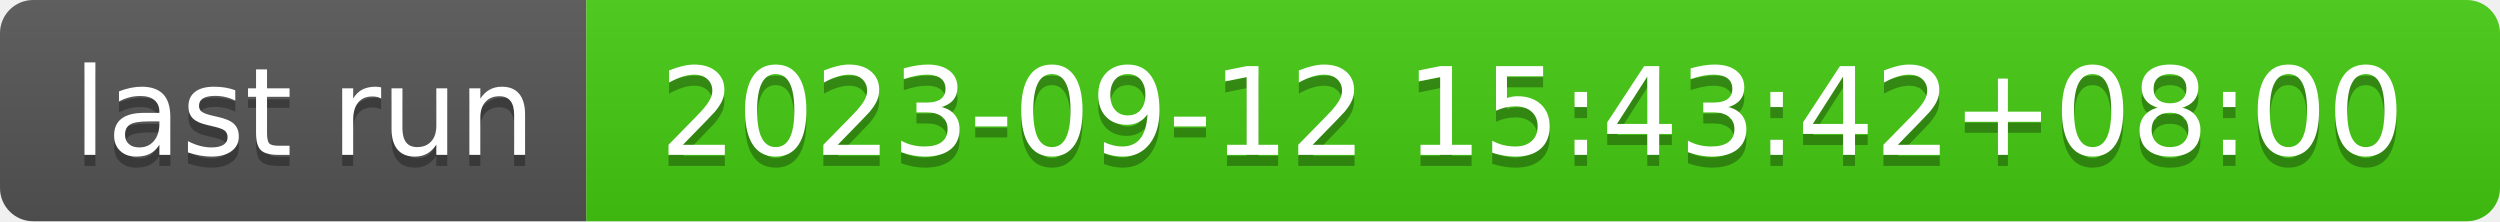
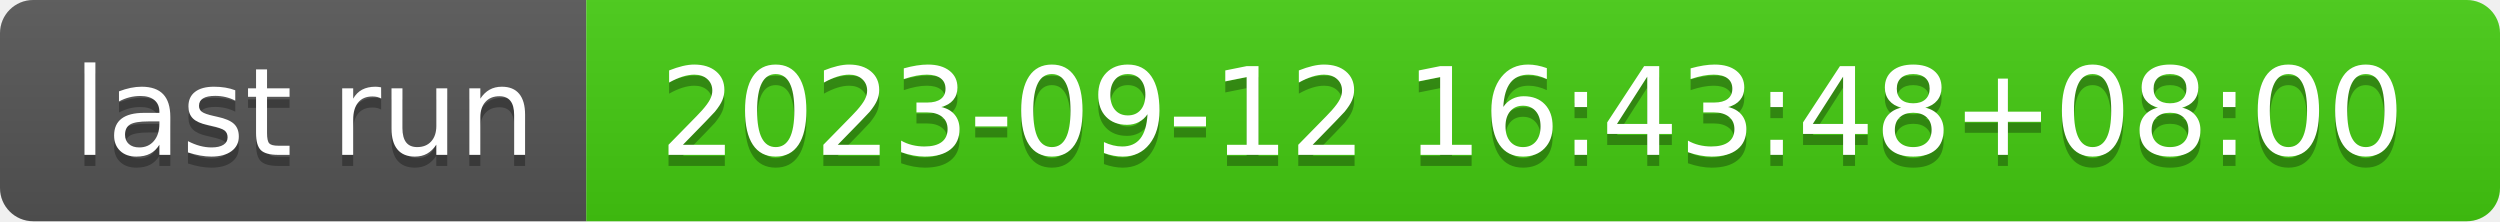
- <svg xmlns="http://www.w3.org/2000/svg" width="226" height="20" role="img" aria-label="last run: 2023-09-12 15:43:42+08:00">
+ <svg xmlns="http://www.w3.org/2000/svg" width="226" height="20" role="img" aria-label="last run: 2023-09-12 16:43:48+08:00">
  <linearGradient id="s" x2="0" y2="100%">
    <stop offset="0" stop-color="#bbb" stop-opacity=".1" />
    <stop offset="1" stop-opacity=".1" />
  </linearGradient>
  <clipPath id="r">
    <rect width="226" height="20" rx="3" fill="#fff" />
  </clipPath>
  <g clip-path="url(#r)">
    <rect width="53" height="20" fill="#555" />
    <rect x="53" width="173" height="20" fill="#4c1" />
    <rect width="226" height="20" fill="url(#s)" />
  </g>
  <g fill="#fff" text-anchor="middle" font-family="Verdana,Geneva,DejaVu Sans,sans-serif" text-rendering="geometricPrecision" font-size="110">
    <text aria-hidden="true" x="275" y="150" fill="#010101" fill-opacity=".3" transform="scale(.1)" textLength="430">last run</text>
    <text x="275" y="140" transform="scale(.1)" fill="#fff" textLength="430">last run</text>
-     <text aria-hidden="true" x="1385" y="150" fill="#010101" fill-opacity=".3" transform="scale(.1)" textLength="1630">2023-09-12 15:43:42+08:00</text>
-     <text x="1385" y="140" transform="scale(.1)" fill="#fff" textLength="1630">2023-09-12 15:43:42+08:00</text>
+     <text aria-hidden="true" x="1385" y="150" fill="#010101" fill-opacity=".3" transform="scale(.1)" textLength="1630">2023-09-12 16:43:48+08:00</text>
+     <text x="1385" y="140" transform="scale(.1)" fill="#fff" textLength="1630">2023-09-12 16:43:48+08:00</text>
  </g>
</svg>
